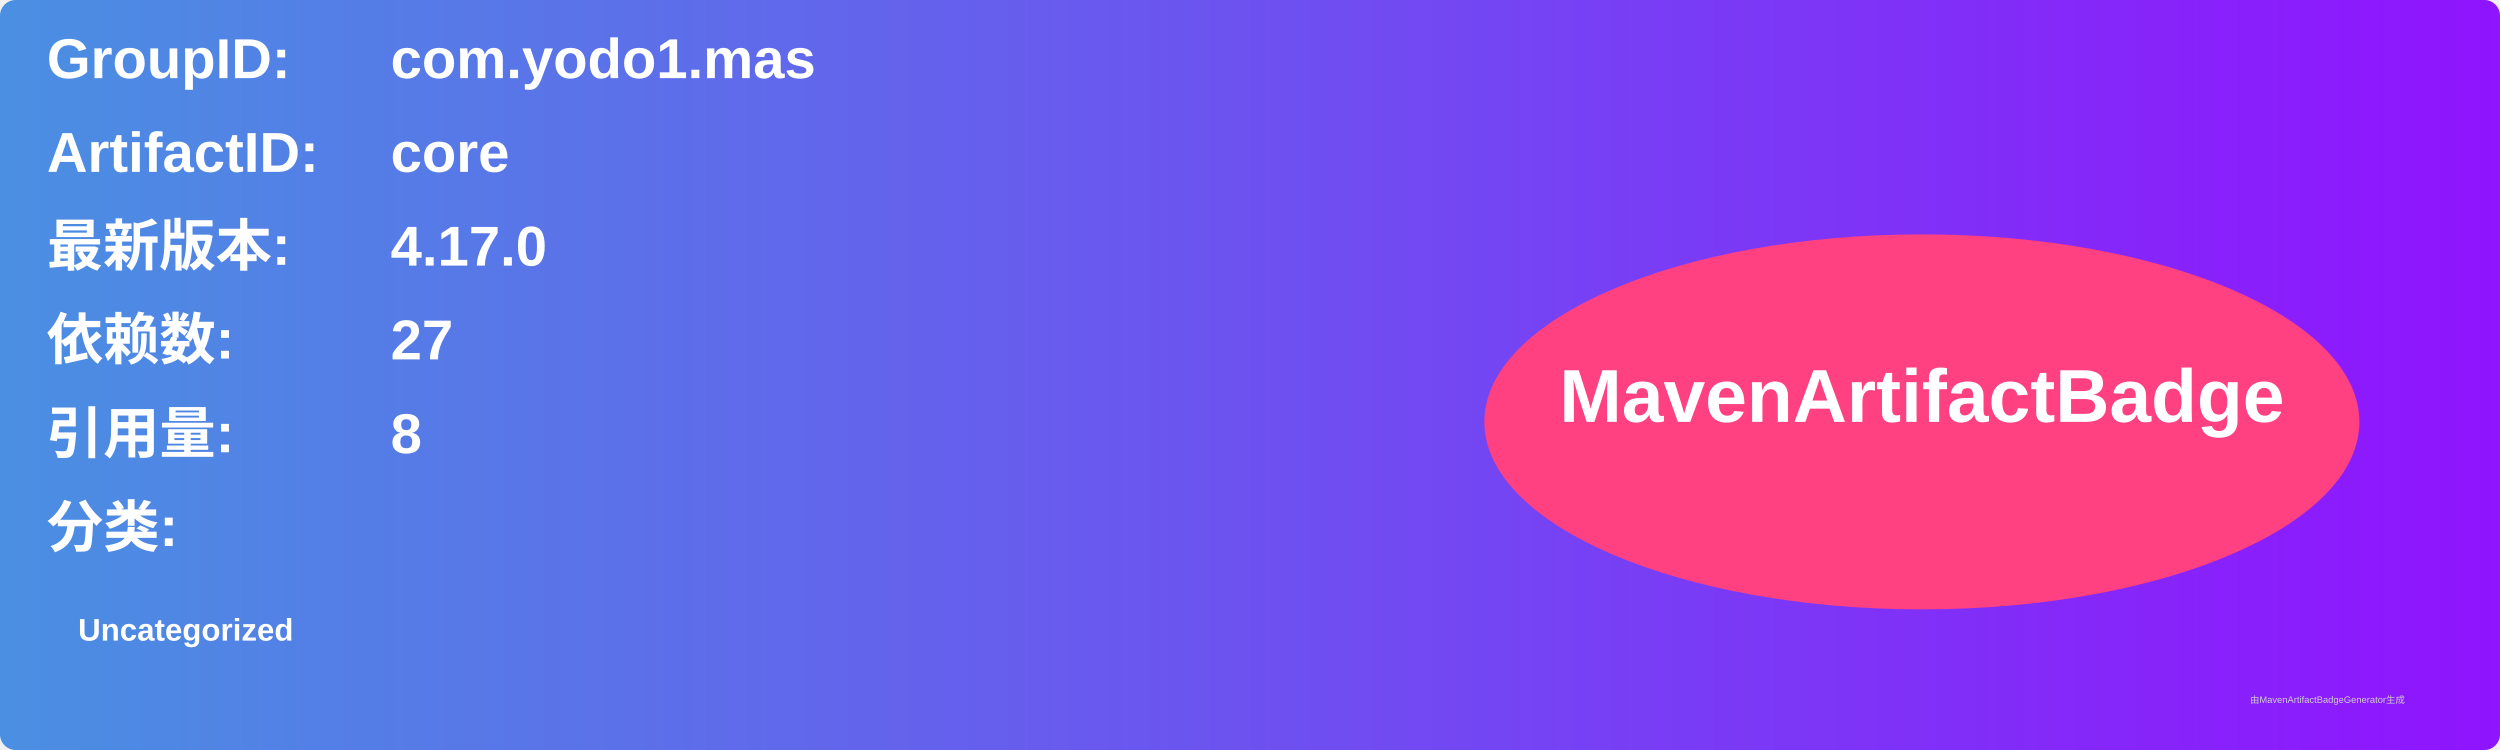
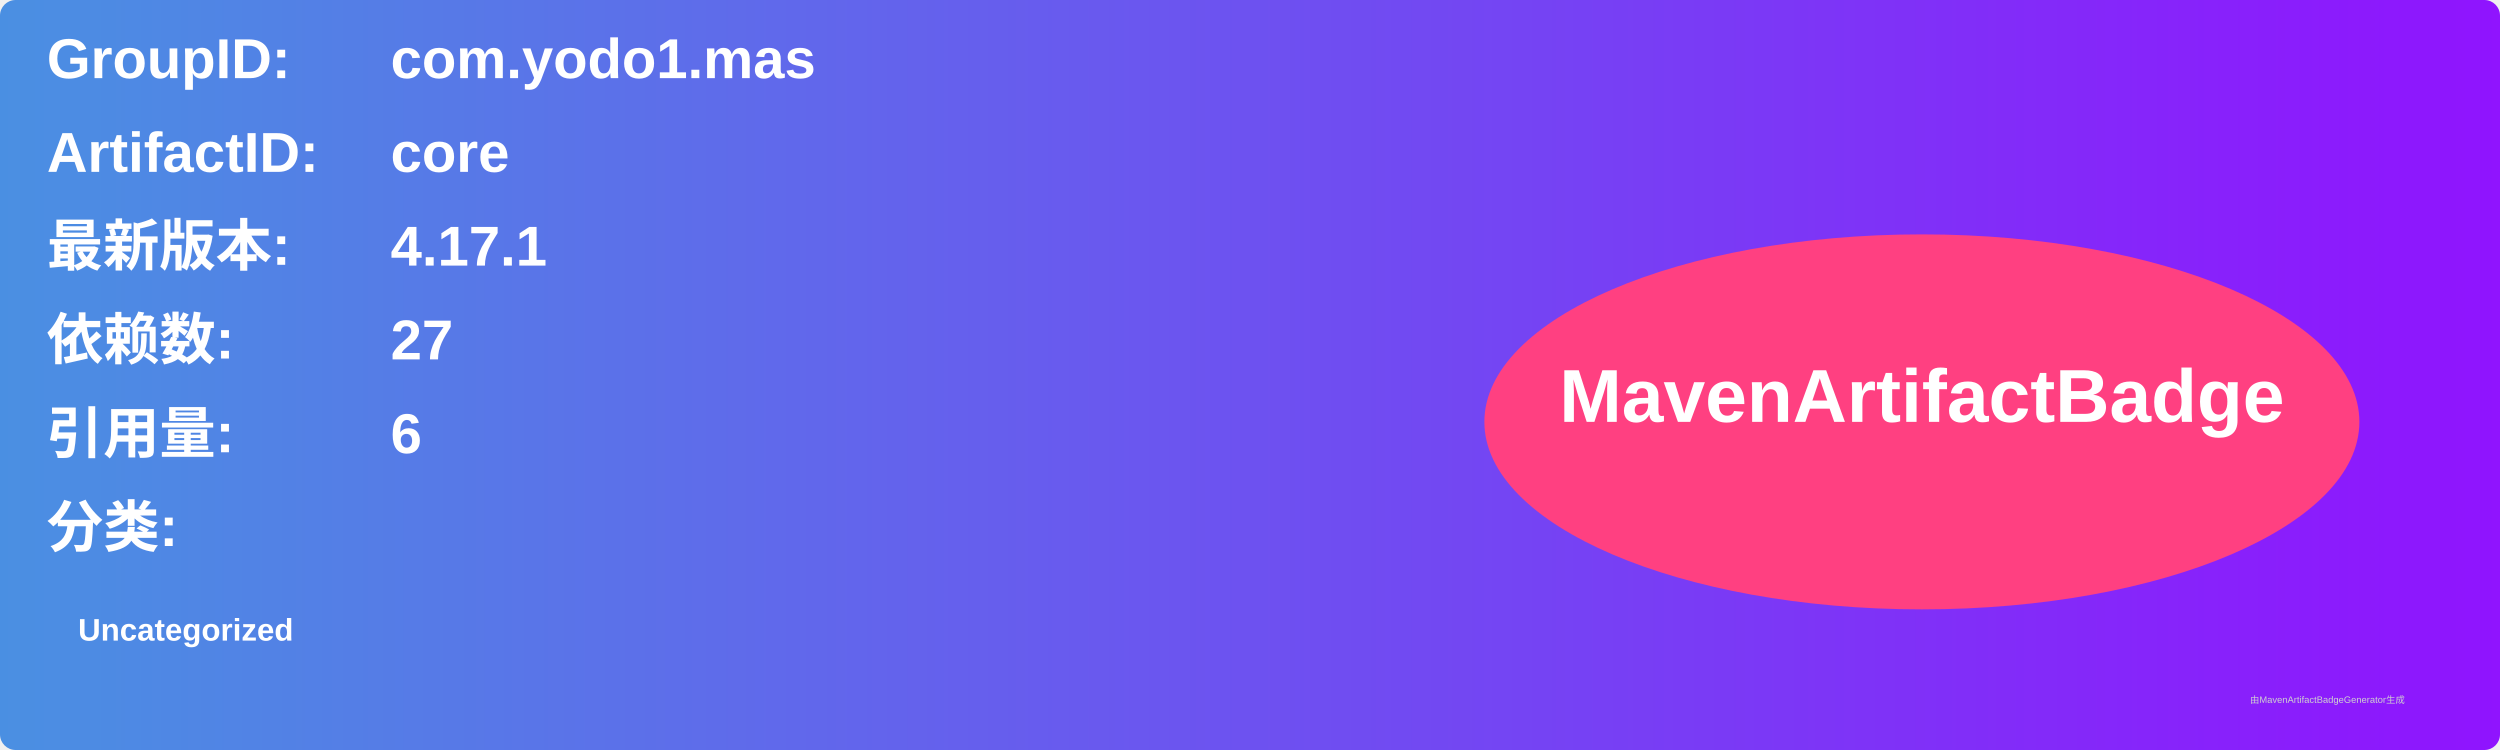
<svg xmlns="http://www.w3.org/2000/svg" width="800" height="240" viewBox="0 0 800 240">
  <linearGradient id="grad" x1="0%" y1="0%" x2="100%" y2="0%">
    <stop offset="0%" stop-color="#4a90e2" />
    <stop offset="100%" stop-color="#9013fe" />
  </linearGradient>
  <rect width="100%" height="100%" rx="5" ry="5" fill="url(#grad)" />
  <g transform="translate(15, 15)">
    <text x="0" y="10" font-family="Arial" font-size="18" fill="white" font-weight="bold" width="260">GroupID:</text>
    <text x="110" y="10" font-family="Arial" font-size="18" fill="white" font-weight="bold" width="460">com.yodo1.mas</text>
    <text x="0" y="40" font-family="Arial" font-size="18" fill="white" font-weight="bold" width="260">ArtifactID:</text>
    <text x="110" y="40" font-family="Arial" font-size="18" fill="white" font-weight="bold" width="460">core</text>
    <text x="0" y="70" font-family="Arial" font-size="18" fill="white" font-weight="bold">最新版本:</text>
    <text x="110" y="70" font-family="Arial" font-size="18" fill="white" font-weight="bold">
-       <tspan font-weight="bold">4.17.0</tspan>
+       <tspan font-weight="bold">4.17.1</tspan>
    </text>
    <text x="0" y="100" font-family="Arial" font-size="18" fill="white" font-weight="bold">依赖数: </text>
    <text x="110" y="100" font-family="Arial" font-size="18" fill="white">
      <tspan font-weight="bold">27</tspan>
    </text>
    <text x="0" y="130" font-family="Arial" font-size="18" fill="white" font-weight="bold">引用量: </text>
    <text x="110" y="130" font-family="Arial" font-size="18" fill="white">
-       <tspan font-weight="bold">8</tspan>
+       <tspan font-weight="bold">6</tspan>
    </text>
    <text x="0" y="160" font-family="Arial" font-size="18" fill="white" font-weight="bold">分类:</text>
    <text x="10" y="190" font-family="Arial" font-size="10" fill="white">
      <tspan font-weight="bold">Uncategorized</tspan>
    </text>
    <ellipse cx="600" cy="120" rx="140" ry="60" fill="#ff4081" />
    <text x="600" y="120" text-anchor="middle" font-family="Arial" font-size="24" fill="white" font-weight="bold">MavenArtifactBadge</text>
  </g>
  <text x="720" y="225" font-family="Arial" font-size="3" fill="#d0d0d0">由MavenArtifactBadgeGenerator生成</text>
</svg>
